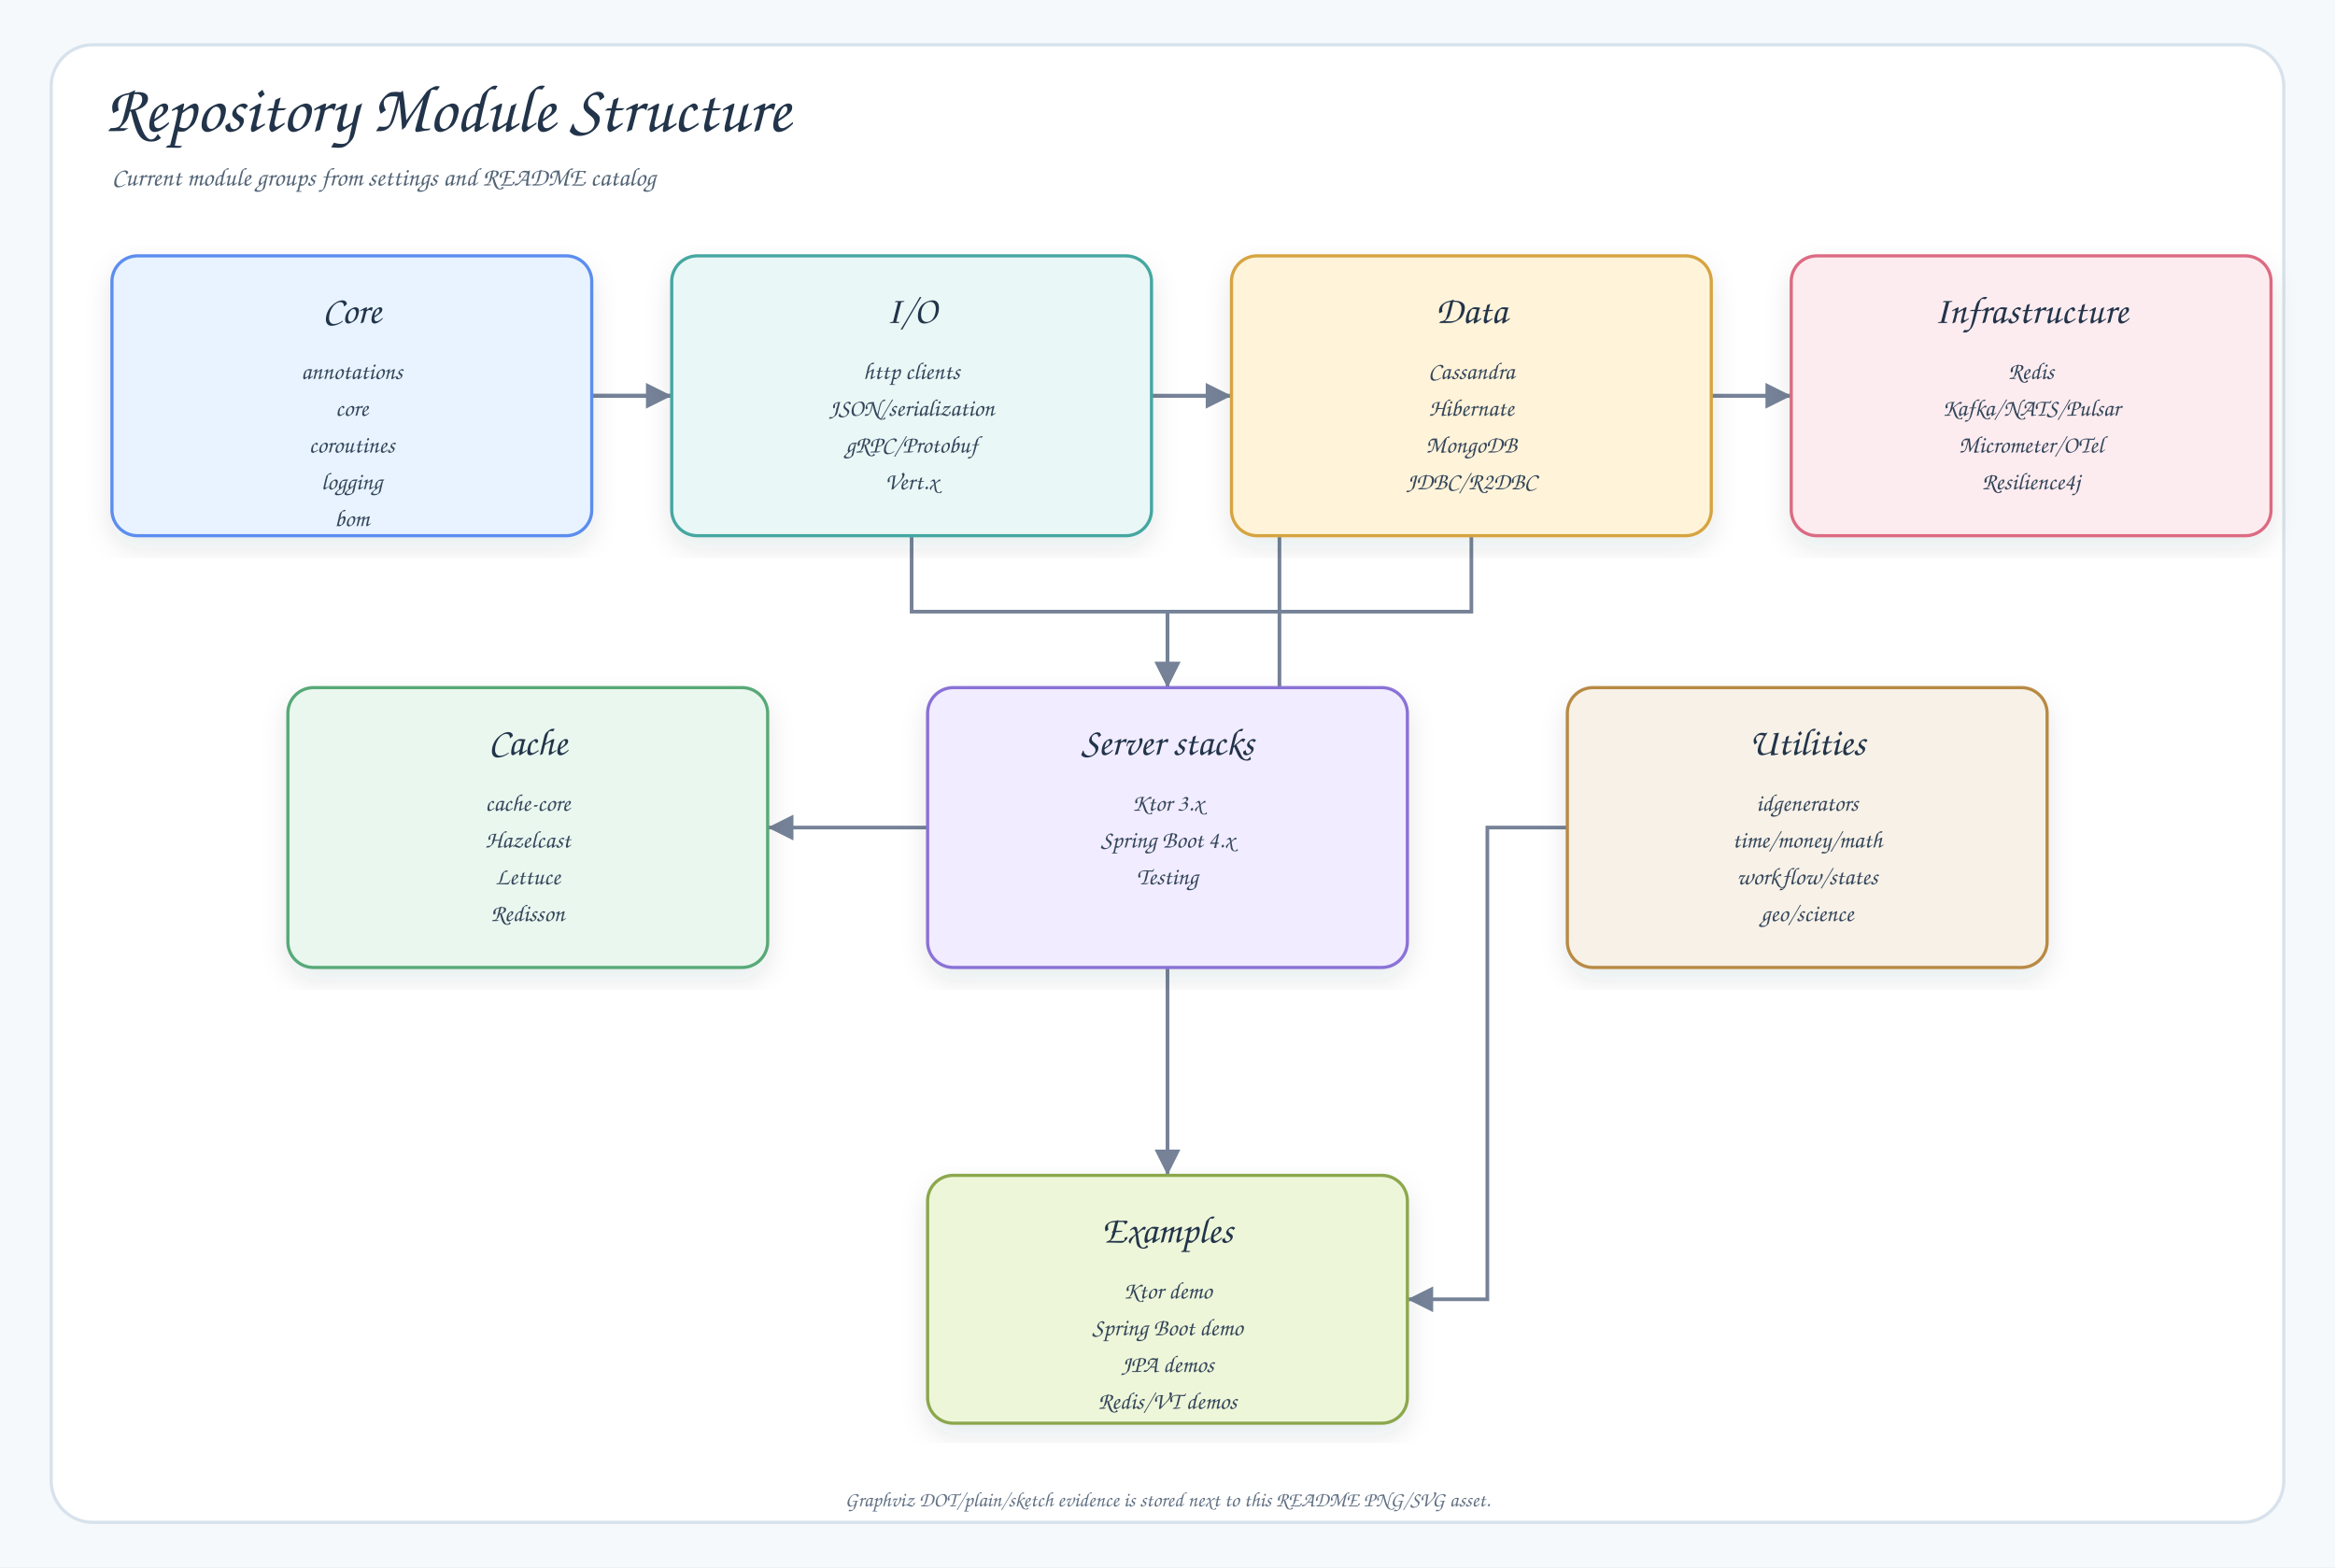
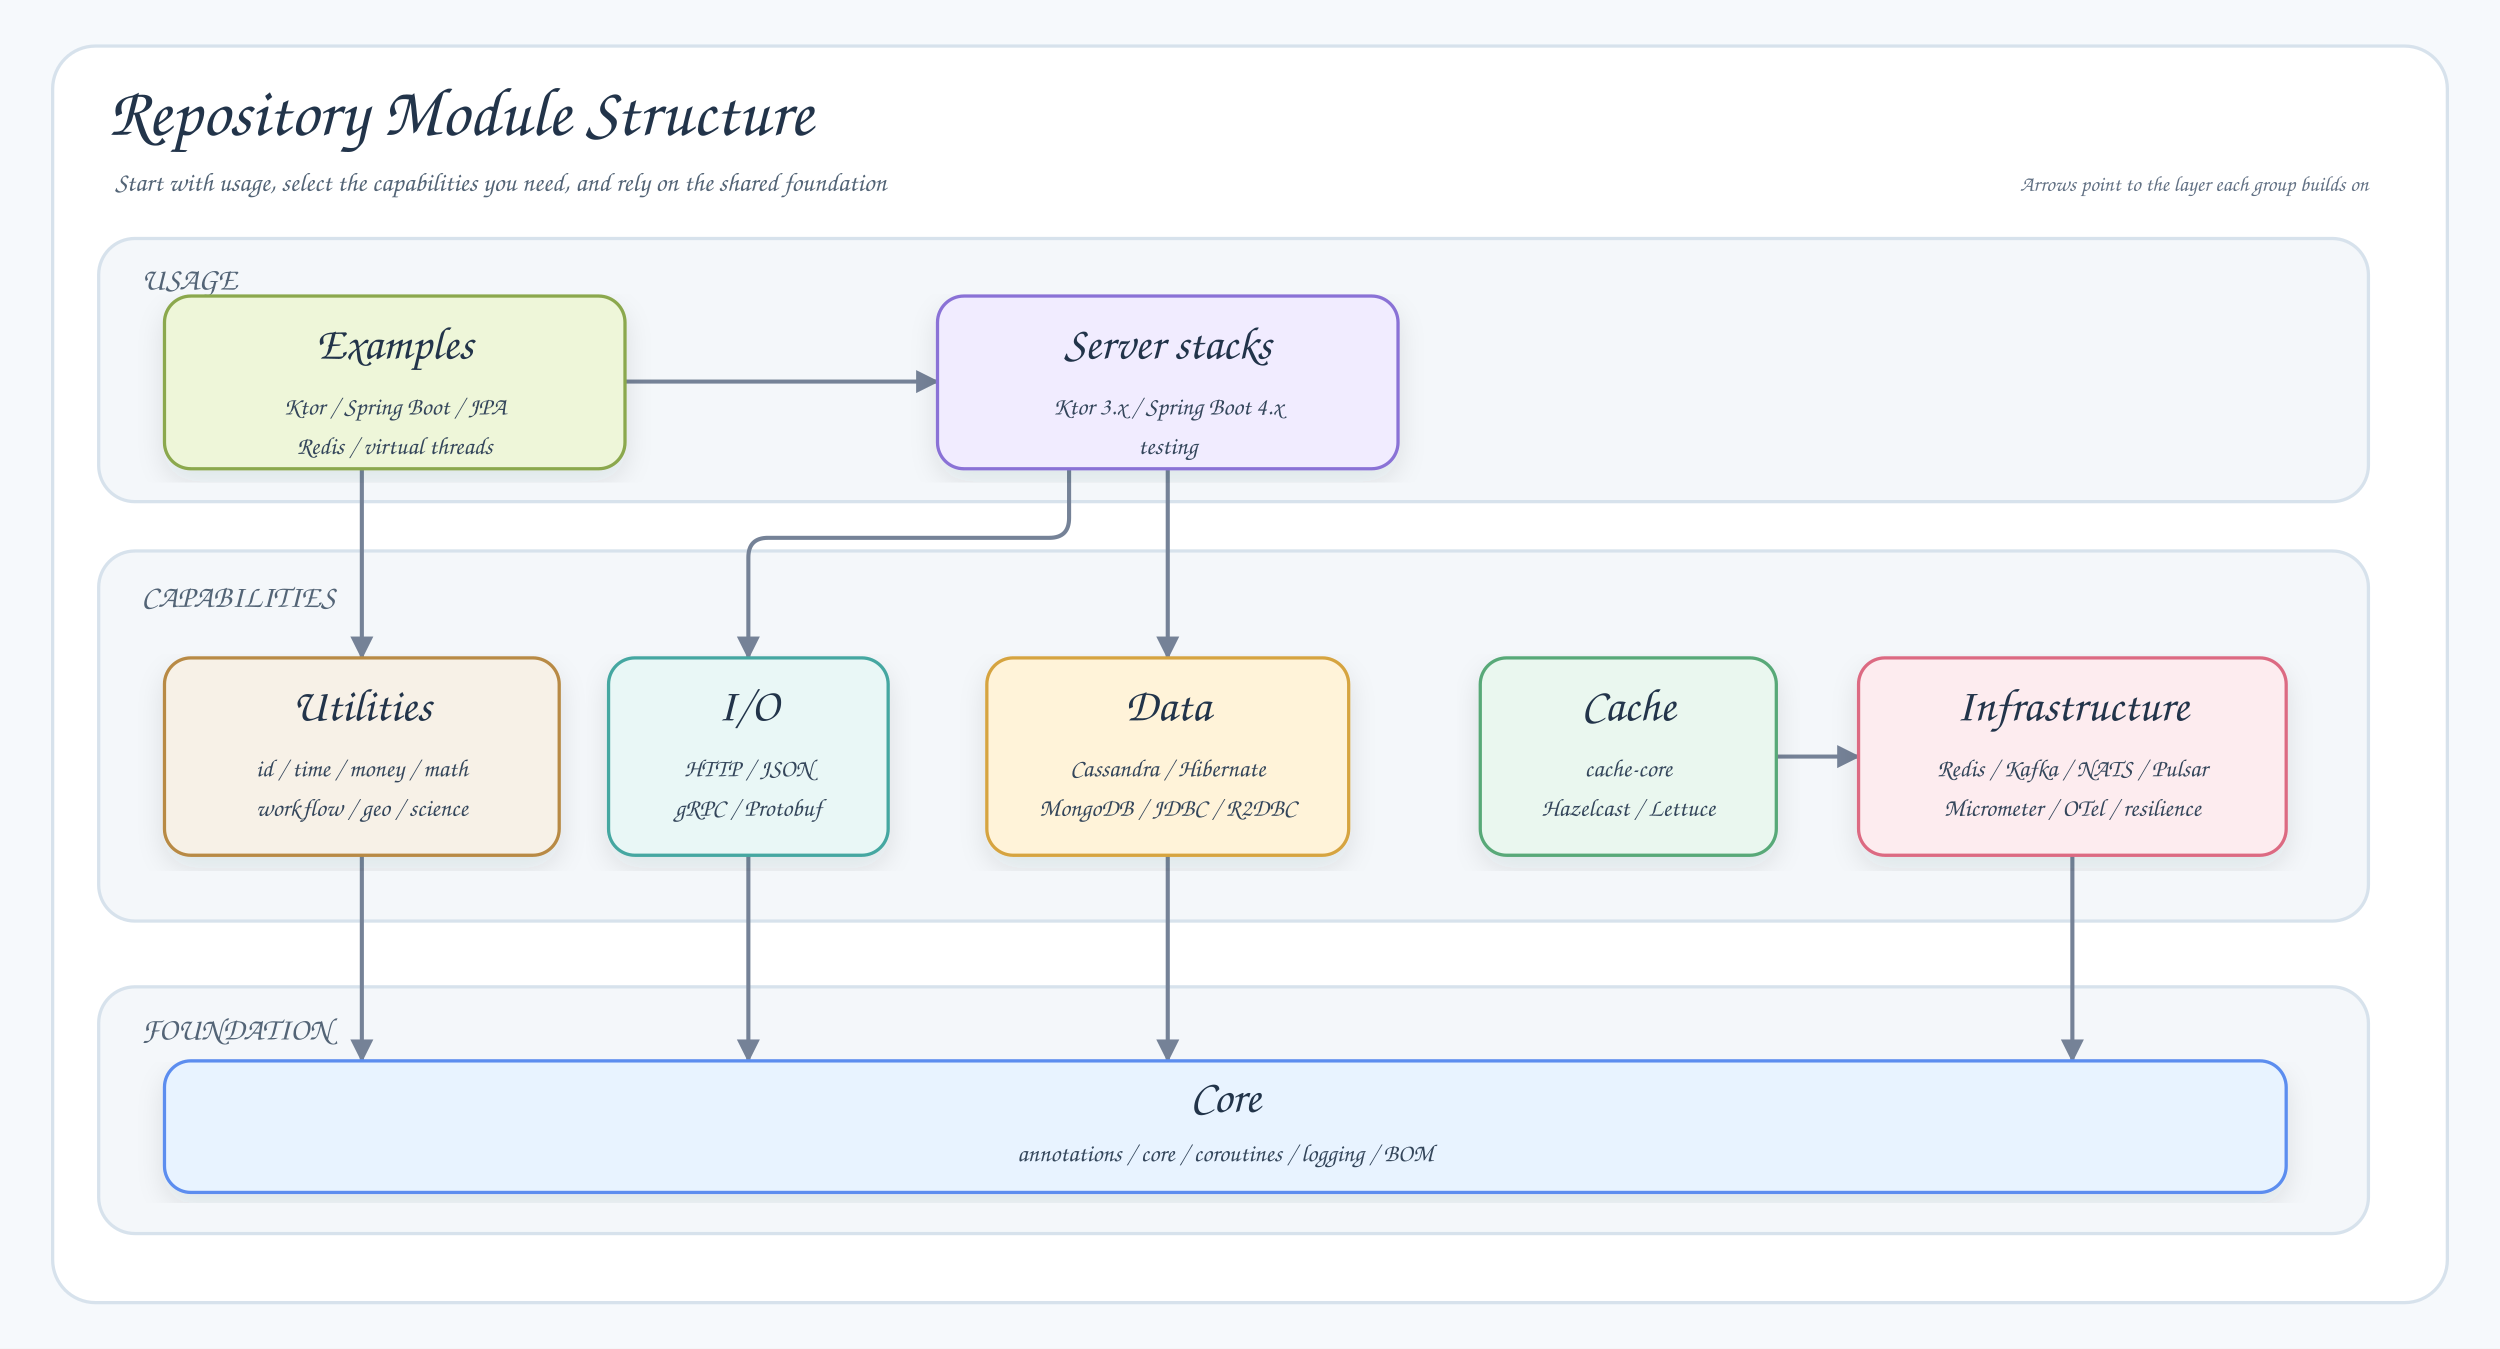
- <svg xmlns="http://www.w3.org/2000/svg" width="1460" height="980" viewBox="0 0 1460 980" role="img" aria-labelledby="root-readme-en-diagram-01-title root-readme-en-diagram-01-desc">
+ <svg xmlns="http://www.w3.org/2000/svg" width="1520" height="820" viewBox="0 0 1520 820" role="img" aria-labelledby="root-readme-en-diagram-01-title root-readme-en-diagram-01-desc">
  <defs>
    <filter id="shadow" x="-8%" y="-8%" width="116%" height="116%">
      <feDropShadow dx="0" dy="7" stdDeviation="8" flood-color="#1f2937" flood-opacity="0.10" />
    </filter>
-     <marker id="arrow" markerWidth="9" markerHeight="9" refX="8" refY="4.5" orient="auto" markerUnits="strokeWidth">
-       <path d="M1,1 L8,4.5 L1,8 Z" fill="#758297" />
+     <marker id="arrow" markerWidth="14" markerHeight="14" viewBox="0 0 14 14" refX="13" refY="7" orient="auto" markerUnits="userSpaceOnUse">
+       <path d="M0 0 L14 7 L0 14 Z" fill="#758297" />
    </marker>
    <style>
      .canvas{fill:#F6F9FC}.frame{fill:#FFFFFF;stroke:#D7E2EC;stroke-width:2}
      .title{font-family:"Architects Daughter","Comic Mono","Comic Sans MS","Comic Sans";font-size:42px;fill:#22344A;font-weight:400}
      .subtitle{font-family:"Comic Mono","Comic Sans MS","Comic Sans","Comic Neue";font-size:16px;fill:#536476;font-weight:400}
+       .band{fill:#F4F7FA;stroke:#D7E2EC;stroke-width:2}
+       .bandTitle{font-family:"Architects Daughter","Comic Mono","Comic Sans MS","Comic Sans";font-size:19px;fill:#536476;font-weight:400}
+       .legend{font-family:"Comic Mono","Comic Sans MS","Comic Sans","Comic Neue";font-size:13px;fill:#627184;font-weight:400}
      .card{filter:url(#shadow);stroke-width:2}
-       .cardTitle{font-family:"Architects Daughter","Comic Mono","Comic Sans MS","Comic Sans";font-size:24px;fill:#22344A;font-weight:400}
+       .cardTitle{font-family:"Architects Daughter","Comic Mono","Comic Sans MS","Comic Sans";font-size:28px;fill:#22344A;font-weight:400}
      .body{font-family:"Comic Mono","Comic Sans MS","Comic Sans","Comic Neue";font-size:15px;fill:#34465B;font-weight:400}
-       .edge{stroke:#758297;stroke-width:2.3;fill:none;marker-end:url(#arrow)}
-       .edgeLabel{font-family:"Comic Mono","Comic Sans MS","Comic Sans","Comic Neue";font-size:12px;fill:#536476;font-weight:400;dominant-baseline:middle}
-       .labelPill{fill:#FFFFFF;stroke:#D7E2EC;stroke-width:1;opacity:.92}
-       .note{font-family:"Comic Mono","Comic Sans MS","Comic Sans","Comic Neue";font-size:13px;fill:#627184;font-weight:400}
+       .edge{stroke:#758297;stroke-width:2.5;fill:none;marker-end:url(#arrow);stroke-linecap:round;stroke-linejoin:round}
    </style>
  </defs>
-   <rect class="canvas" width="1460" height="980" />
-   <rect class="frame" x="32" y="28" width="1396" height="924" rx="26" />
+   <rect class="canvas" width="1520" height="820" />
+   <rect class="frame" x="32" y="28" width="1456" height="764" rx="26" />
  <text class="title" x="66" y="82">Repository Module Structure</text>
-   <text class="subtitle" x="70" y="116">Current module groups from settings and README catalog</text>
-   <path class="edge" d="M370 247.5 L395 247.5 L395 247.5 L420 247.5" />
-   <path class="edge" d="M370 247.5 L570 247.5 L570 247.5 L770 247.5" />
-   <path class="edge" d="M370 247.5 L745 247.5 L745 247.5 L1120 247.5" />
-   <path class="edge" d="M1120 247.5 L800 247.5 L800 517.5 L480 517.5" />
-   <path class="edge" d="M570 335 L570 382.5 L730 382.5 L730 430" />
-   <path class="edge" d="M920 335 L920 382.5 L730 382.5 L730 430" />
-   <path class="edge" d="M730 605 L730 670 L730 670 L730 735" />
-   <path class="edge" d="M980 517.5 L930 517.5 L930 812.5 L880 812.5" />
+   <text class="subtitle" x="70" y="116">Start with usage, select the capabilities you need, and rely on the shared foundation</text>
+   <text class="legend" x="1440" y="116" text-anchor="end">Arrows point to the layer each group builds on</text>
+   <rect class="band" x="60" y="145" width="1380" height="160" rx="22" />
+   <text class="bandTitle" x="86" y="176">USAGE</text>
+   <rect class="band" x="60" y="335" width="1380" height="225" rx="22" />
+   <text class="bandTitle" x="86" y="369">CAPABILITIES</text>
+   <rect class="band" x="60" y="600" width="1380" height="150" rx="22" />
+   <text class="bandTitle" x="86" y="632">FOUNDATION</text>
+   <path class="edge" d="M380 232 H570" />
+   <path class="edge" d="M220 285 V400" />
+   <path class="edge" d="M650 285 V315 Q650 327 638 327 H467 Q455 327 455 339 V400" />
+   <path class="edge" d="M710 285 V400" />
+   <path class="edge" d="M1080 460 H1130" />
+   <path class="edge" d="M220 520 V645" />
+   <path class="edge" d="M455 520 V645" />
+   <path class="edge" d="M710 520 V645" />
+   <path class="edge" d="M1260 520 V645" />
  <g>
-     <rect class="card" x="70" y="160" width="300" height="175" rx="16" fill="#E8F3FF" stroke="#5B8DEF" />
-     <text class="cardTitle" x="220" y="202" text-anchor="middle">Core</text>
-     <text class="body" x="220" y="237" text-anchor="middle">annotations</text>
-     <text class="body" x="220" y="260" text-anchor="middle">core</text>
-     <text class="body" x="220" y="283" text-anchor="middle">coroutines</text>
-     <text class="body" x="220" y="306" text-anchor="middle">logging</text>
-     <text class="body" x="220" y="329" text-anchor="middle">bom</text>
+     <rect class="card" x="100" y="180" width="280" height="105" rx="16" fill="#EEF6D9" stroke="#8BA84D" />
+     <text class="cardTitle" x="240" y="218" text-anchor="middle">Examples</text>
+     <text class="body" x="240" y="252" text-anchor="middle">Ktor / Spring Boot / JPA</text>
+     <text class="body" x="240" y="276" text-anchor="middle">Redis / virtual threads</text>
  </g>
  <g>
-     <rect class="card" x="420" y="160" width="300" height="175" rx="16" fill="#E9F7F6" stroke="#45A7A1" />
-     <text class="cardTitle" x="570" y="202" text-anchor="middle">I/O</text>
-     <text class="body" x="570" y="237" text-anchor="middle">http clients</text>
-     <text class="body" x="570" y="260" text-anchor="middle">JSON/serialization</text>
-     <text class="body" x="570" y="283" text-anchor="middle">gRPC/Protobuf</text>
-     <text class="body" x="570" y="306" text-anchor="middle">Vert.x</text>
+     <rect class="card" x="570" y="180" width="280" height="105" rx="16" fill="#F1ECFF" stroke="#8A72D6" />
+     <text class="cardTitle" x="710" y="218" text-anchor="middle">Server stacks</text>
+     <text class="body" x="710" y="252" text-anchor="middle">Ktor 3.x / Spring Boot 4.x</text>
+     <text class="body" x="710" y="276" text-anchor="middle">testing</text>
  </g>
  <g>
-     <rect class="card" x="770" y="160" width="300" height="175" rx="16" fill="#FFF3D9" stroke="#D6A441" />
-     <text class="cardTitle" x="920" y="202" text-anchor="middle">Data</text>
-     <text class="body" x="920" y="237" text-anchor="middle">Cassandra</text>
-     <text class="body" x="920" y="260" text-anchor="middle">Hibernate</text>
-     <text class="body" x="920" y="283" text-anchor="middle">MongoDB</text>
-     <text class="body" x="920" y="306" text-anchor="middle">JDBC/R2DBC</text>
+     <rect class="card" x="100" y="400" width="240" height="120" rx="16" fill="#F7F1E7" stroke="#B88A44" />
+     <text class="cardTitle" x="220" y="438" text-anchor="middle">Utilities</text>
+     <text class="body" x="220" y="472" text-anchor="middle">id / time / money / math</text>
+     <text class="body" x="220" y="496" text-anchor="middle">workflow / geo / science</text>
  </g>
  <g>
-     <rect class="card" x="1120" y="160" width="300" height="175" rx="16" fill="#FDECEF" stroke="#DC6B82" />
-     <text class="cardTitle" x="1270" y="202" text-anchor="middle">Infrastructure</text>
-     <text class="body" x="1270" y="237" text-anchor="middle">Redis</text>
-     <text class="body" x="1270" y="260" text-anchor="middle">Kafka/NATS/Pulsar</text>
-     <text class="body" x="1270" y="283" text-anchor="middle">Micrometer/OTel</text>
-     <text class="body" x="1270" y="306" text-anchor="middle">Resilience4j</text>
+     <rect class="card" x="370" y="400" width="170" height="120" rx="16" fill="#E9F7F6" stroke="#45A7A1" />
+     <text class="cardTitle" x="455" y="438" text-anchor="middle">I/O</text>
+     <text class="body" x="455" y="472" text-anchor="middle">HTTP / JSON</text>
+     <text class="body" x="455" y="496" text-anchor="middle">gRPC / Protobuf</text>
  </g>
  <g>
-     <rect class="card" x="180" y="430" width="300" height="175" rx="16" fill="#EAF7EF" stroke="#58A978" />
-     <text class="cardTitle" x="330" y="472" text-anchor="middle">Cache</text>
-     <text class="body" x="330" y="507" text-anchor="middle">cache-core</text>
-     <text class="body" x="330" y="530" text-anchor="middle">Hazelcast</text>
-     <text class="body" x="330" y="553" text-anchor="middle">Lettuce</text>
-     <text class="body" x="330" y="576" text-anchor="middle">Redisson</text>
+     <rect class="card" x="600" y="400" width="220" height="120" rx="16" fill="#FFF3D9" stroke="#D6A441" />
+     <text class="cardTitle" x="710" y="438" text-anchor="middle">Data</text>
+     <text class="body" x="710" y="472" text-anchor="middle">Cassandra / Hibernate</text>
+     <text class="body" x="710" y="496" text-anchor="middle">MongoDB / JDBC / R2DBC</text>
  </g>
  <g>
-     <rect class="card" x="580" y="430" width="300" height="175" rx="16" fill="#F1ECFF" stroke="#8A72D6" />
-     <text class="cardTitle" x="730" y="472" text-anchor="middle">Server stacks</text>
-     <text class="body" x="730" y="507" text-anchor="middle">Ktor 3.x</text>
-     <text class="body" x="730" y="530" text-anchor="middle">Spring Boot 4.x</text>
-     <text class="body" x="730" y="553" text-anchor="middle">Testing</text>
+     <rect class="card" x="900" y="400" width="180" height="120" rx="16" fill="#EAF7EF" stroke="#58A978" />
+     <text class="cardTitle" x="990" y="438" text-anchor="middle">Cache</text>
+     <text class="body" x="990" y="472" text-anchor="middle">cache-core</text>
+     <text class="body" x="990" y="496" text-anchor="middle">Hazelcast / Lettuce</text>
  </g>
  <g>
-     <rect class="card" x="980" y="430" width="300" height="175" rx="16" fill="#F7F1E7" stroke="#B88A44" />
-     <text class="cardTitle" x="1130" y="472" text-anchor="middle">Utilities</text>
-     <text class="body" x="1130" y="507" text-anchor="middle">idgenerators</text>
-     <text class="body" x="1130" y="530" text-anchor="middle">time/money/math</text>
-     <text class="body" x="1130" y="553" text-anchor="middle">workflow/states</text>
-     <text class="body" x="1130" y="576" text-anchor="middle">geo/science</text>
+     <rect class="card" x="1130" y="400" width="260" height="120" rx="16" fill="#FDECEF" stroke="#DC6B82" />
+     <text class="cardTitle" x="1260" y="438" text-anchor="middle">Infrastructure</text>
+     <text class="body" x="1260" y="472" text-anchor="middle">Redis / Kafka / NATS / Pulsar</text>
+     <text class="body" x="1260" y="496" text-anchor="middle">Micrometer / OTel / resilience</text>
  </g>
  <g>
-     <rect class="card" x="580" y="735" width="300" height="155" rx="16" fill="#EEF6D9" stroke="#8BA84D" />
-     <text class="cardTitle" x="730" y="777" text-anchor="middle">Examples</text>
-     <text class="body" x="730" y="812" text-anchor="middle">Ktor demo</text>
-     <text class="body" x="730" y="835" text-anchor="middle">Spring Boot demo</text>
-     <text class="body" x="730" y="858" text-anchor="middle">JPA demos</text>
-     <text class="body" x="730" y="881" text-anchor="middle">Redis/VT demos</text>
+     <rect class="card" x="100" y="645" width="1290" height="80" rx="16" fill="#E8F3FF" stroke="#5B8DEF" />
+     <text class="cardTitle" x="745" y="676" text-anchor="middle">Core</text>
+     <text class="body" x="745" y="706" text-anchor="middle">annotations / core / coroutines / logging / BOM</text>
  </g>
-   <text class="note" x="730" y="942" text-anchor="middle">Graphviz DOT/plain/sketch evidence is stored next to this README PNG/SVG asset.</text>
</svg>
